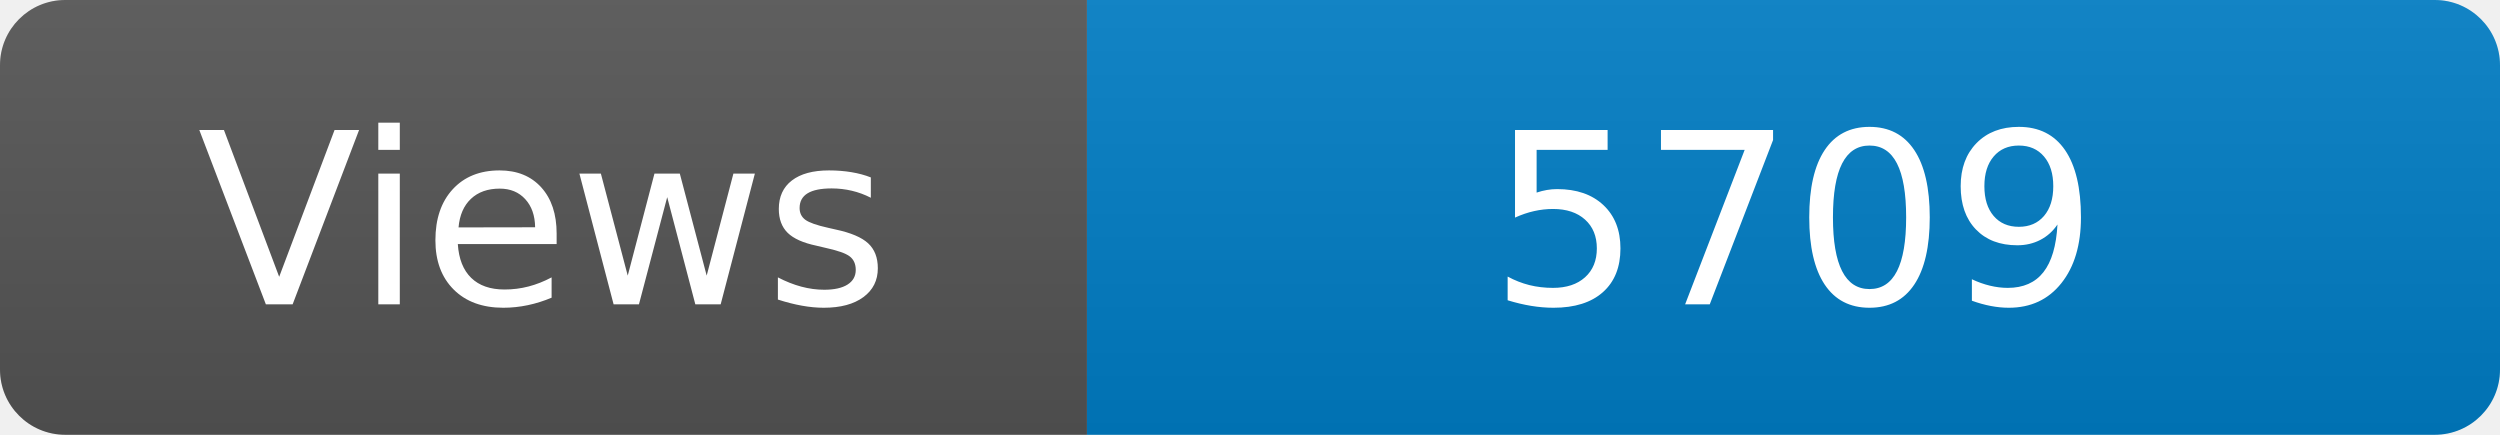
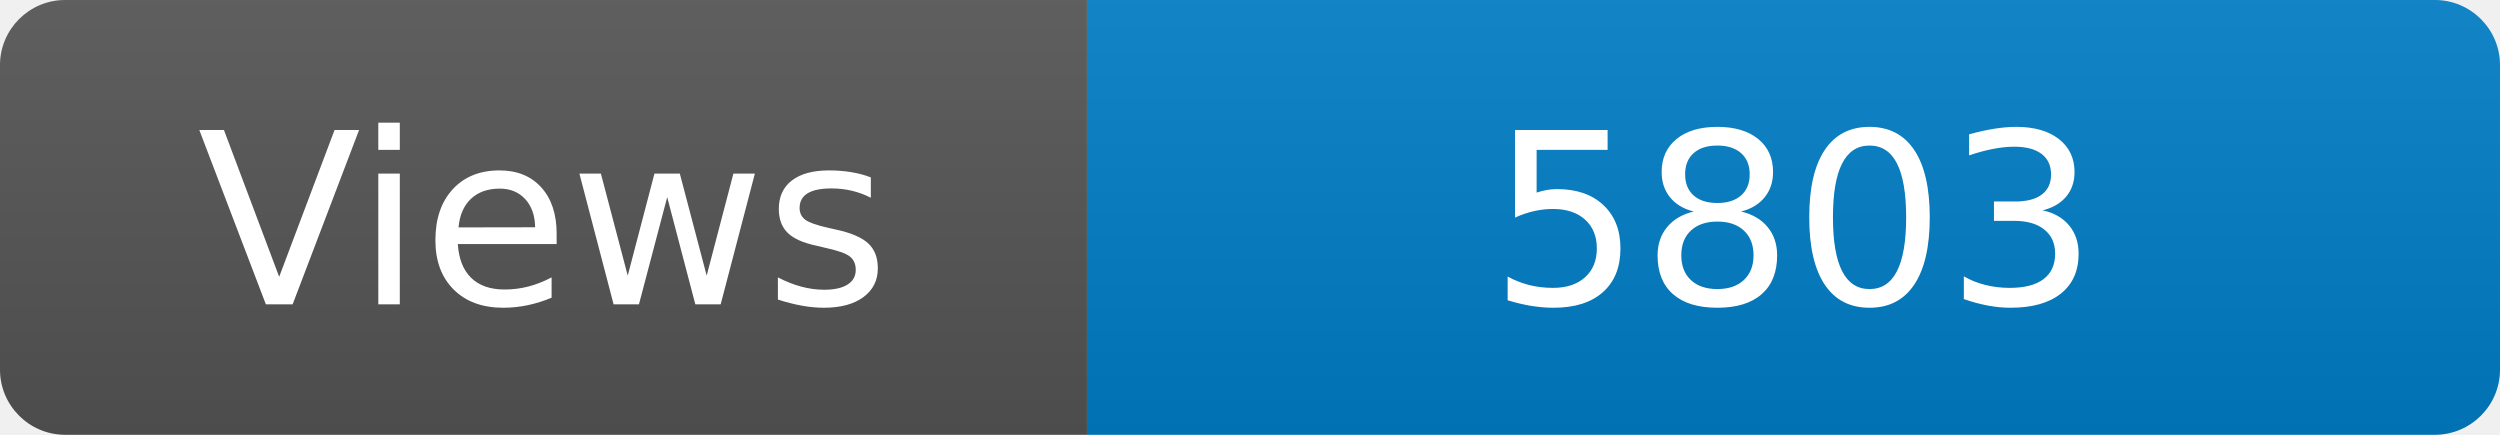
<svg xmlns="http://www.w3.org/2000/svg" width="115" height="20" role="img" aria-label="Maintained?: yes">
  <linearGradient id="s" x2="0" y2="100%">
    <stop offset="0" stop-color="#bbb" stop-opacity=".1" />
    <stop offset="1" stop-opacity=".1" />
  </linearGradient>
  <clipPath id="r">
    <rect width="115" height="20" rx="3" fill="#fff" />
  </clipPath>
  <g clip-path="url(#r)">
    <rect width="50" height="20" fill="#555" />
    <rect x="50" width="160" height="20" fill="#007ec6" />
    <rect width="115" height="20" fill="url(#s)" />
  </g>
  <g fill="#fff" text-anchor="middle" font-family="Verdana,Geneva,DejaVu Sans,sans-serif" font-size="110">
    <text x="250" y="140" transform="scale(.1)" fill="#fff">Views</text>
-     <text x="825" y="140" transform="scale(.1)" fill="#fff">5709</text>
+     <text x="825" y="140" transform="scale(.1)" fill="#fff">5803</text>
  </g>
</svg>
